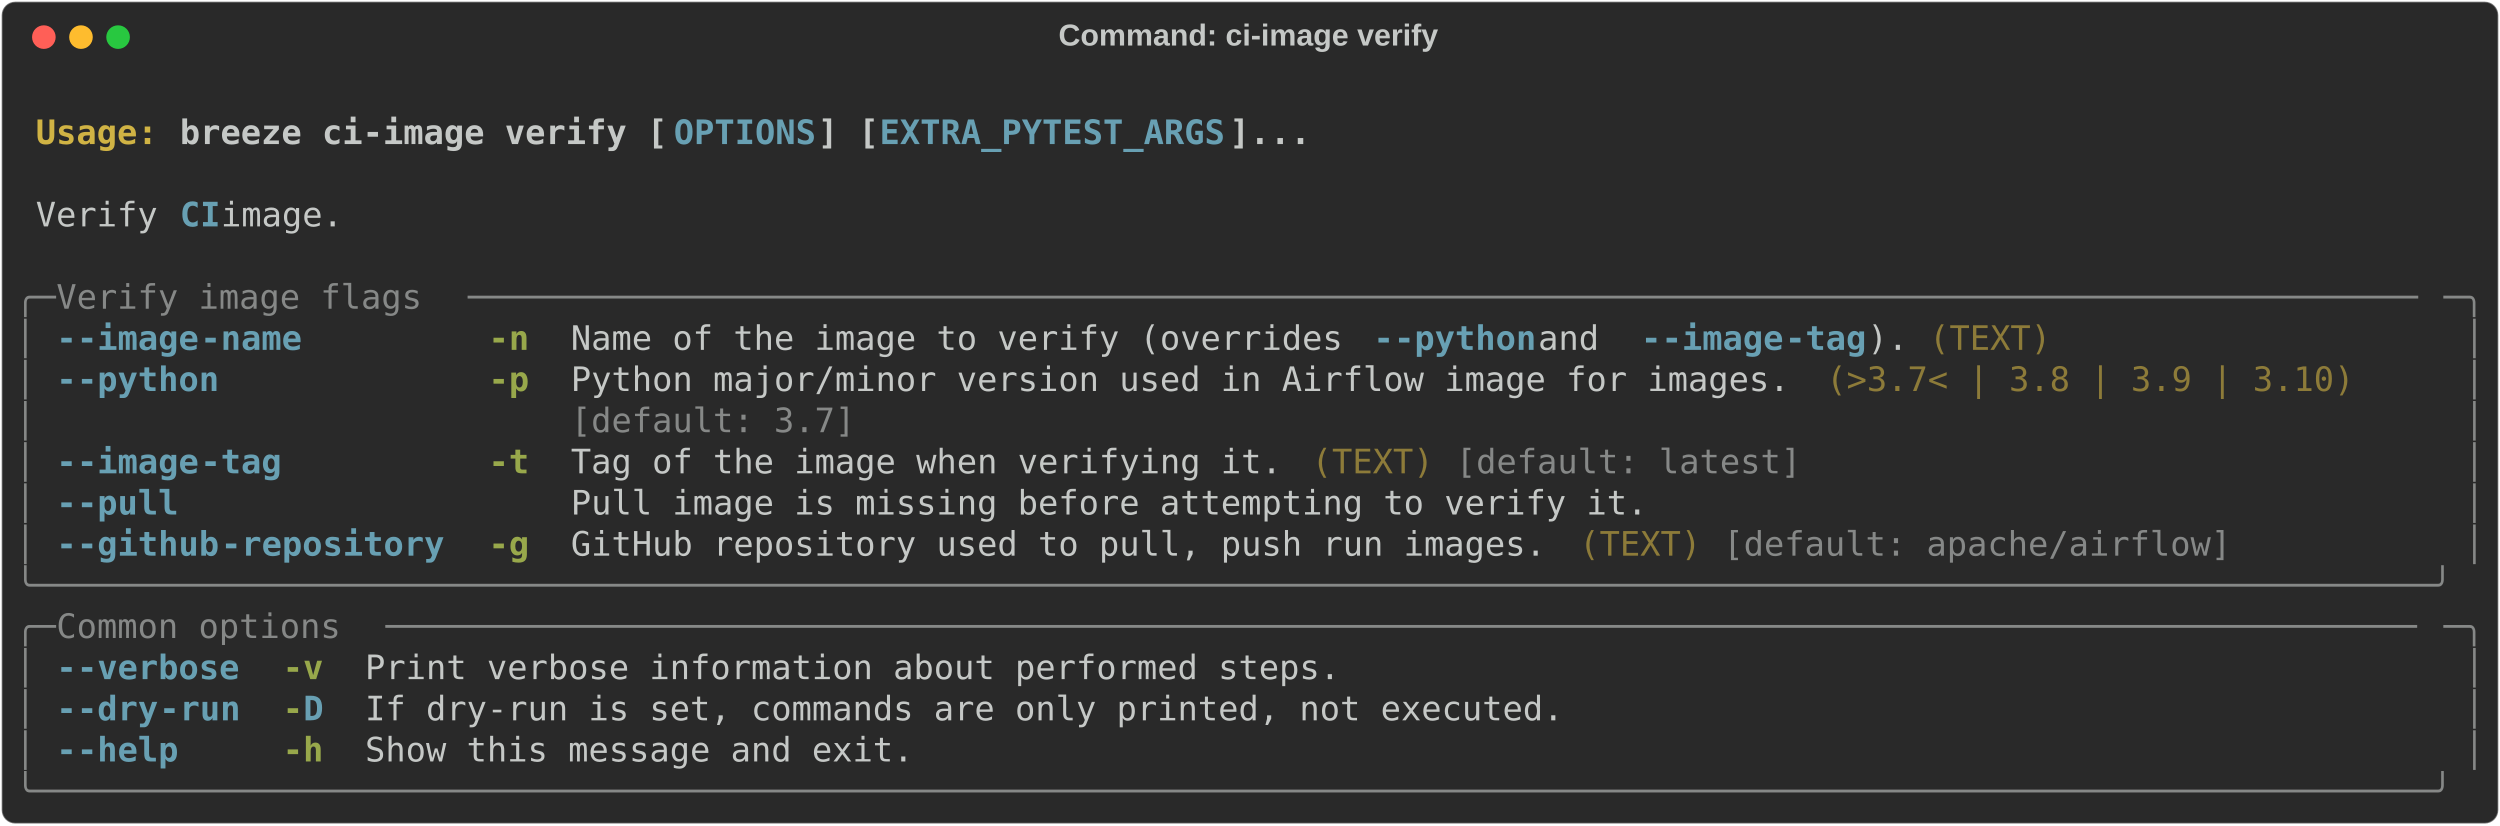
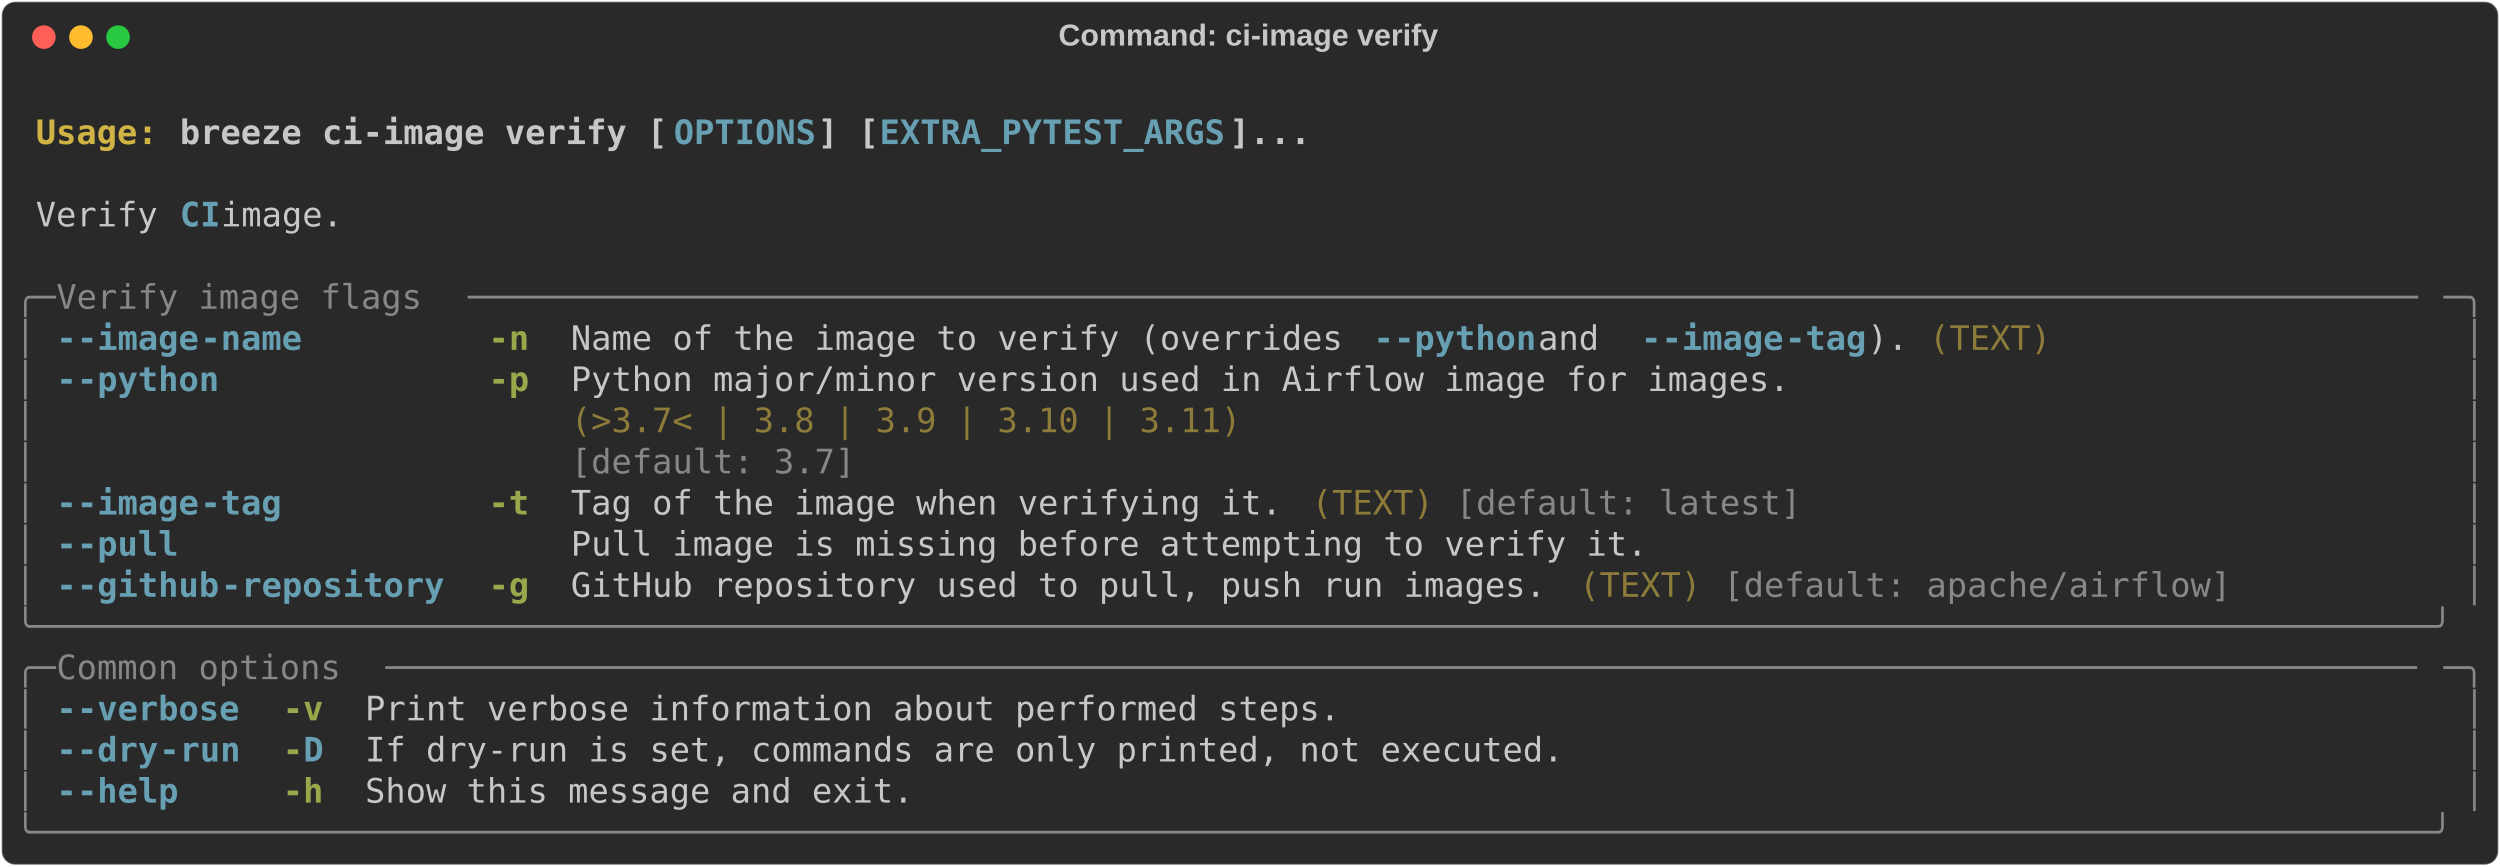
- <svg xmlns="http://www.w3.org/2000/svg" class="rich-terminal" viewBox="0 0 1482 489.2">
+ <svg xmlns="http://www.w3.org/2000/svg" class="rich-terminal" viewBox="0 0 1482 513.6">
  <style>

    @font-face {
        font-family: "Fira Code";
        src: local("FiraCode-Regular"),
                url("https://cdnjs.cloudflare.com/ajax/libs/firacode/6.2.0/woff2/FiraCode-Regular.woff2") format("woff2"),
                url("https://cdnjs.cloudflare.com/ajax/libs/firacode/6.2.0/woff/FiraCode-Regular.woff") format("woff");
        font-style: normal;
        font-weight: 400;
    }
    @font-face {
        font-family: "Fira Code";
        src: local("FiraCode-Bold"),
                url("https://cdnjs.cloudflare.com/ajax/libs/firacode/6.2.0/woff2/FiraCode-Bold.woff2") format("woff2"),
                url("https://cdnjs.cloudflare.com/ajax/libs/firacode/6.2.0/woff/FiraCode-Bold.woff") format("woff");
        font-style: bold;
        font-weight: 700;
    }

    .breeze-ci-image-verify-matrix {
        font-family: Fira Code, monospace;
        font-size: 20px;
        line-height: 24.4px;
        font-variant-east-asian: full-width;
    }

    .breeze-ci-image-verify-title {
        font-size: 18px;
        font-weight: bold;
        font-family: arial;
    }

    .breeze-ci-image-verify-r1 { fill: #c5c8c6;font-weight: bold }
.breeze-ci-image-verify-r2 { fill: #c5c8c6 }
.breeze-ci-image-verify-r3 { fill: #d0b344;font-weight: bold }
.breeze-ci-image-verify-r4 { fill: #68a0b3;font-weight: bold }
.breeze-ci-image-verify-r5 { fill: #868887 }
.breeze-ci-image-verify-r6 { fill: #98a84b;font-weight: bold }
.breeze-ci-image-verify-r7 { fill: #8d7b39 }
    </style>
  <defs>
    <clipPath id="breeze-ci-image-verify-clip-terminal">
-       <rect x="0" y="0" width="1463.0" height="438.2" />
+       <rect x="0" y="0" width="1463.0" height="462.6" />
    </clipPath>
    <clipPath id="breeze-ci-image-verify-line-0">
      <rect x="0" y="1.5" width="1464" height="24.65" />
    </clipPath>
    <clipPath id="breeze-ci-image-verify-line-1">
      <rect x="0" y="25.9" width="1464" height="24.65" />
    </clipPath>
    <clipPath id="breeze-ci-image-verify-line-2">
      <rect x="0" y="50.3" width="1464" height="24.65" />
    </clipPath>
    <clipPath id="breeze-ci-image-verify-line-3">
      <rect x="0" y="74.7" width="1464" height="24.65" />
    </clipPath>
    <clipPath id="breeze-ci-image-verify-line-4">
      <rect x="0" y="99.1" width="1464" height="24.65" />
    </clipPath>
    <clipPath id="breeze-ci-image-verify-line-5">
      <rect x="0" y="123.5" width="1464" height="24.65" />
    </clipPath>
    <clipPath id="breeze-ci-image-verify-line-6">
      <rect x="0" y="147.9" width="1464" height="24.65" />
    </clipPath>
    <clipPath id="breeze-ci-image-verify-line-7">
      <rect x="0" y="172.3" width="1464" height="24.65" />
    </clipPath>
    <clipPath id="breeze-ci-image-verify-line-8">
      <rect x="0" y="196.7" width="1464" height="24.65" />
    </clipPath>
    <clipPath id="breeze-ci-image-verify-line-9">
      <rect x="0" y="221.1" width="1464" height="24.65" />
    </clipPath>
    <clipPath id="breeze-ci-image-verify-line-10">
      <rect x="0" y="245.5" width="1464" height="24.65" />
    </clipPath>
    <clipPath id="breeze-ci-image-verify-line-11">
      <rect x="0" y="269.9" width="1464" height="24.65" />
    </clipPath>
    <clipPath id="breeze-ci-image-verify-line-12">
      <rect x="0" y="294.3" width="1464" height="24.65" />
    </clipPath>
    <clipPath id="breeze-ci-image-verify-line-13">
      <rect x="0" y="318.7" width="1464" height="24.65" />
    </clipPath>
    <clipPath id="breeze-ci-image-verify-line-14">
      <rect x="0" y="343.1" width="1464" height="24.65" />
    </clipPath>
    <clipPath id="breeze-ci-image-verify-line-15">
      <rect x="0" y="367.5" width="1464" height="24.65" />
    </clipPath>
    <clipPath id="breeze-ci-image-verify-line-16">
      <rect x="0" y="391.9" width="1464" height="24.65" />
    </clipPath>
+     <clipPath id="breeze-ci-image-verify-line-17">
+       <rect x="0" y="416.3" width="1464" height="24.65" />
+     </clipPath>
  </defs>
-   <rect fill="#292929" stroke="rgba(255,255,255,0.35)" stroke-width="1" x="1" y="1" width="1480" height="487.2" rx="8" />
+   <rect fill="#292929" stroke="rgba(255,255,255,0.35)" stroke-width="1" x="1" y="1" width="1480" height="511.6" rx="8" />
  <text class="breeze-ci-image-verify-title" fill="#c5c8c6" text-anchor="middle" x="740" y="27">Command: ci-image verify</text>
  <g transform="translate(26,22)">
    <circle cx="0" cy="0" r="7" fill="#ff5f57" />
    <circle cx="22" cy="0" r="7" fill="#febc2e" />
    <circle cx="44" cy="0" r="7" fill="#28c840" />
  </g>
  <g transform="translate(9, 41)" clip-path="url(#breeze-ci-image-verify-clip-terminal)">
    <g class="breeze-ci-image-verify-matrix">
      <text class="breeze-ci-image-verify-r2" x="1464" y="20" textLength="12.2" clip-path="url(#breeze-ci-image-verify-line-0)">
</text>
      <text class="breeze-ci-image-verify-r3" x="12.2" y="44.4" textLength="85.4" clip-path="url(#breeze-ci-image-verify-line-1)">Usage: </text>
      <text class="breeze-ci-image-verify-r1" x="97.6" y="44.4" textLength="292.8" clip-path="url(#breeze-ci-image-verify-line-1)">breeze ci-image verify [</text>
      <text class="breeze-ci-image-verify-r4" x="390.4" y="44.4" textLength="85.4" clip-path="url(#breeze-ci-image-verify-line-1)">OPTIONS</text>
      <text class="breeze-ci-image-verify-r1" x="475.8" y="44.4" textLength="36.6" clip-path="url(#breeze-ci-image-verify-line-1)">] [</text>
      <text class="breeze-ci-image-verify-r4" x="512.4" y="44.4" textLength="207.4" clip-path="url(#breeze-ci-image-verify-line-1)">EXTRA_PYTEST_ARGS</text>
      <text class="breeze-ci-image-verify-r1" x="719.8" y="44.4" textLength="48.8" clip-path="url(#breeze-ci-image-verify-line-1)">]...</text>
      <text class="breeze-ci-image-verify-r2" x="1464" y="44.4" textLength="12.2" clip-path="url(#breeze-ci-image-verify-line-1)">
</text>
      <text class="breeze-ci-image-verify-r2" x="1464" y="68.8" textLength="12.2" clip-path="url(#breeze-ci-image-verify-line-2)">
</text>
      <text class="breeze-ci-image-verify-r2" x="12.2" y="93.2" textLength="85.4" clip-path="url(#breeze-ci-image-verify-line-3)">Verify </text>
      <text class="breeze-ci-image-verify-r4" x="97.6" y="93.2" textLength="24.4" clip-path="url(#breeze-ci-image-verify-line-3)">CI</text>
      <text class="breeze-ci-image-verify-r2" x="122" y="93.2" textLength="85.4" clip-path="url(#breeze-ci-image-verify-line-3)"> image.</text>
      <text class="breeze-ci-image-verify-r2" x="1464" y="93.2" textLength="12.2" clip-path="url(#breeze-ci-image-verify-line-3)">
</text>
      <text class="breeze-ci-image-verify-r2" x="1464" y="117.6" textLength="12.2" clip-path="url(#breeze-ci-image-verify-line-4)">
</text>
      <text class="breeze-ci-image-verify-r5" x="0" y="142" textLength="24.4" clip-path="url(#breeze-ci-image-verify-line-5)">╭─</text>
      <text class="breeze-ci-image-verify-r5" x="24.4" y="142" textLength="244" clip-path="url(#breeze-ci-image-verify-line-5)"> Verify image flags </text>
      <text class="breeze-ci-image-verify-r5" x="268.4" y="142" textLength="1171.2" clip-path="url(#breeze-ci-image-verify-line-5)">────────────────────────────────────────────────────────────────────────────────────────────────</text>
      <text class="breeze-ci-image-verify-r5" x="1439.6" y="142" textLength="24.4" clip-path="url(#breeze-ci-image-verify-line-5)">─╮</text>
      <text class="breeze-ci-image-verify-r2" x="1464" y="142" textLength="12.2" clip-path="url(#breeze-ci-image-verify-line-5)">
</text>
      <text class="breeze-ci-image-verify-r5" x="0" y="166.4" textLength="12.2" clip-path="url(#breeze-ci-image-verify-line-6)">│</text>
      <text class="breeze-ci-image-verify-r4" x="24.4" y="166.4" textLength="12.2" clip-path="url(#breeze-ci-image-verify-line-6)">-</text>
      <text class="breeze-ci-image-verify-r4" x="36.6" y="166.4" textLength="73.2" clip-path="url(#breeze-ci-image-verify-line-6)">-image</text>
      <text class="breeze-ci-image-verify-r4" x="109.8" y="166.4" textLength="61" clip-path="url(#breeze-ci-image-verify-line-6)">-name</text>
      <text class="breeze-ci-image-verify-r6" x="280.6" y="166.4" textLength="24.4" clip-path="url(#breeze-ci-image-verify-line-6)">-n</text>
      <text class="breeze-ci-image-verify-r2" x="329.4" y="166.4" textLength="475.8" clip-path="url(#breeze-ci-image-verify-line-6)">Name of the image to verify (overrides </text>
      <text class="breeze-ci-image-verify-r4" x="805.2" y="166.4" textLength="12.2" clip-path="url(#breeze-ci-image-verify-line-6)">-</text>
      <text class="breeze-ci-image-verify-r4" x="817.4" y="166.4" textLength="85.4" clip-path="url(#breeze-ci-image-verify-line-6)">-python</text>
      <text class="breeze-ci-image-verify-r2" x="902.8" y="166.4" textLength="61" clip-path="url(#breeze-ci-image-verify-line-6)"> and </text>
      <text class="breeze-ci-image-verify-r4" x="963.8" y="166.4" textLength="12.2" clip-path="url(#breeze-ci-image-verify-line-6)">-</text>
      <text class="breeze-ci-image-verify-r4" x="976" y="166.4" textLength="73.2" clip-path="url(#breeze-ci-image-verify-line-6)">-image</text>
      <text class="breeze-ci-image-verify-r4" x="1049.2" y="166.4" textLength="48.8" clip-path="url(#breeze-ci-image-verify-line-6)">-tag</text>
      <text class="breeze-ci-image-verify-r2" x="1098" y="166.4" textLength="24.4" clip-path="url(#breeze-ci-image-verify-line-6)">).</text>
      <text class="breeze-ci-image-verify-r7" x="1134.6" y="166.4" textLength="73.2" clip-path="url(#breeze-ci-image-verify-line-6)">(TEXT)</text>
      <text class="breeze-ci-image-verify-r5" x="1451.8" y="166.4" textLength="12.2" clip-path="url(#breeze-ci-image-verify-line-6)">│</text>
      <text class="breeze-ci-image-verify-r2" x="1464" y="166.4" textLength="12.2" clip-path="url(#breeze-ci-image-verify-line-6)">
</text>
      <text class="breeze-ci-image-verify-r5" x="0" y="190.8" textLength="12.2" clip-path="url(#breeze-ci-image-verify-line-7)">│</text>
      <text class="breeze-ci-image-verify-r4" x="24.4" y="190.8" textLength="12.2" clip-path="url(#breeze-ci-image-verify-line-7)">-</text>
      <text class="breeze-ci-image-verify-r4" x="36.6" y="190.8" textLength="85.4" clip-path="url(#breeze-ci-image-verify-line-7)">-python</text>
      <text class="breeze-ci-image-verify-r6" x="280.6" y="190.8" textLength="24.4" clip-path="url(#breeze-ci-image-verify-line-7)">-p</text>
      <text class="breeze-ci-image-verify-r2" x="329.4" y="190.8" textLength="732" clip-path="url(#breeze-ci-image-verify-line-7)">Python major/minor version used in Airflow image for images.</text>
-       <text class="breeze-ci-image-verify-r7" x="1073.6" y="190.8" textLength="317.2" clip-path="url(#breeze-ci-image-verify-line-7)">(&gt;3.7&lt; | 3.8 | 3.9 | 3.10)</text>
      <text class="breeze-ci-image-verify-r5" x="1451.8" y="190.8" textLength="12.2" clip-path="url(#breeze-ci-image-verify-line-7)">│</text>
      <text class="breeze-ci-image-verify-r2" x="1464" y="190.8" textLength="12.2" clip-path="url(#breeze-ci-image-verify-line-7)">
</text>
      <text class="breeze-ci-image-verify-r5" x="0" y="215.2" textLength="12.2" clip-path="url(#breeze-ci-image-verify-line-8)">│</text>
-       <text class="breeze-ci-image-verify-r5" x="329.4" y="215.2" textLength="732" clip-path="url(#breeze-ci-image-verify-line-8)">[default: 3.7]                                              </text>
+       <text class="breeze-ci-image-verify-r7" x="329.4" y="215.2" textLength="732" clip-path="url(#breeze-ci-image-verify-line-8)">(&gt;3.7&lt; | 3.8 | 3.9 | 3.10 | 3.11)                           </text>
      <text class="breeze-ci-image-verify-r5" x="1451.8" y="215.2" textLength="12.2" clip-path="url(#breeze-ci-image-verify-line-8)">│</text>
      <text class="breeze-ci-image-verify-r2" x="1464" y="215.2" textLength="12.2" clip-path="url(#breeze-ci-image-verify-line-8)">
</text>
      <text class="breeze-ci-image-verify-r5" x="0" y="239.6" textLength="12.2" clip-path="url(#breeze-ci-image-verify-line-9)">│</text>
-       <text class="breeze-ci-image-verify-r4" x="24.4" y="239.6" textLength="12.2" clip-path="url(#breeze-ci-image-verify-line-9)">-</text>
-       <text class="breeze-ci-image-verify-r4" x="36.6" y="239.6" textLength="73.2" clip-path="url(#breeze-ci-image-verify-line-9)">-image</text>
-       <text class="breeze-ci-image-verify-r4" x="109.8" y="239.6" textLength="48.8" clip-path="url(#breeze-ci-image-verify-line-9)">-tag</text>
-       <text class="breeze-ci-image-verify-r6" x="280.6" y="239.6" textLength="24.4" clip-path="url(#breeze-ci-image-verify-line-9)">-t</text>
-       <text class="breeze-ci-image-verify-r2" x="329.4" y="239.6" textLength="427" clip-path="url(#breeze-ci-image-verify-line-9)">Tag of the image when verifying it.</text>
-       <text class="breeze-ci-image-verify-r7" x="768.6" y="239.6" textLength="73.2" clip-path="url(#breeze-ci-image-verify-line-9)">(TEXT)</text>
-       <text class="breeze-ci-image-verify-r5" x="854" y="239.6" textLength="207.4" clip-path="url(#breeze-ci-image-verify-line-9)">[default: latest]</text>
+       <text class="breeze-ci-image-verify-r5" x="329.4" y="239.6" textLength="732" clip-path="url(#breeze-ci-image-verify-line-9)">[default: 3.7]                                              </text>
      <text class="breeze-ci-image-verify-r5" x="1451.8" y="239.6" textLength="12.2" clip-path="url(#breeze-ci-image-verify-line-9)">│</text>
      <text class="breeze-ci-image-verify-r2" x="1464" y="239.6" textLength="12.2" clip-path="url(#breeze-ci-image-verify-line-9)">
</text>
      <text class="breeze-ci-image-verify-r5" x="0" y="264" textLength="12.2" clip-path="url(#breeze-ci-image-verify-line-10)">│</text>
      <text class="breeze-ci-image-verify-r4" x="24.4" y="264" textLength="12.2" clip-path="url(#breeze-ci-image-verify-line-10)">-</text>
-       <text class="breeze-ci-image-verify-r4" x="36.6" y="264" textLength="61" clip-path="url(#breeze-ci-image-verify-line-10)">-pull</text>
-       <text class="breeze-ci-image-verify-r2" x="329.4" y="264" textLength="646.6" clip-path="url(#breeze-ci-image-verify-line-10)">Pull image is missing before attempting to verify it.</text>
+       <text class="breeze-ci-image-verify-r4" x="36.6" y="264" textLength="73.2" clip-path="url(#breeze-ci-image-verify-line-10)">-image</text>
+       <text class="breeze-ci-image-verify-r4" x="109.8" y="264" textLength="48.8" clip-path="url(#breeze-ci-image-verify-line-10)">-tag</text>
+       <text class="breeze-ci-image-verify-r6" x="280.6" y="264" textLength="24.4" clip-path="url(#breeze-ci-image-verify-line-10)">-t</text>
+       <text class="breeze-ci-image-verify-r2" x="329.4" y="264" textLength="427" clip-path="url(#breeze-ci-image-verify-line-10)">Tag of the image when verifying it.</text>
+       <text class="breeze-ci-image-verify-r7" x="768.6" y="264" textLength="73.2" clip-path="url(#breeze-ci-image-verify-line-10)">(TEXT)</text>
+       <text class="breeze-ci-image-verify-r5" x="854" y="264" textLength="207.4" clip-path="url(#breeze-ci-image-verify-line-10)">[default: latest]</text>
      <text class="breeze-ci-image-verify-r5" x="1451.8" y="264" textLength="12.2" clip-path="url(#breeze-ci-image-verify-line-10)">│</text>
      <text class="breeze-ci-image-verify-r2" x="1464" y="264" textLength="12.2" clip-path="url(#breeze-ci-image-verify-line-10)">
</text>
      <text class="breeze-ci-image-verify-r5" x="0" y="288.4" textLength="12.2" clip-path="url(#breeze-ci-image-verify-line-11)">│</text>
      <text class="breeze-ci-image-verify-r4" x="24.4" y="288.4" textLength="12.2" clip-path="url(#breeze-ci-image-verify-line-11)">-</text>
-       <text class="breeze-ci-image-verify-r4" x="36.6" y="288.4" textLength="85.4" clip-path="url(#breeze-ci-image-verify-line-11)">-github</text>
-       <text class="breeze-ci-image-verify-r4" x="122" y="288.4" textLength="134.2" clip-path="url(#breeze-ci-image-verify-line-11)">-repository</text>
-       <text class="breeze-ci-image-verify-r6" x="280.6" y="288.4" textLength="24.4" clip-path="url(#breeze-ci-image-verify-line-11)">-g</text>
-       <text class="breeze-ci-image-verify-r2" x="329.4" y="288.4" textLength="585.6" clip-path="url(#breeze-ci-image-verify-line-11)">GitHub repository used to pull, push run images.</text>
-       <text class="breeze-ci-image-verify-r7" x="927.2" y="288.4" textLength="73.2" clip-path="url(#breeze-ci-image-verify-line-11)">(TEXT)</text>
-       <text class="breeze-ci-image-verify-r5" x="1012.6" y="288.4" textLength="305" clip-path="url(#breeze-ci-image-verify-line-11)">[default: apache/airflow]</text>
+       <text class="breeze-ci-image-verify-r4" x="36.6" y="288.4" textLength="61" clip-path="url(#breeze-ci-image-verify-line-11)">-pull</text>
+       <text class="breeze-ci-image-verify-r2" x="329.4" y="288.4" textLength="646.6" clip-path="url(#breeze-ci-image-verify-line-11)">Pull image is missing before attempting to verify it.</text>
      <text class="breeze-ci-image-verify-r5" x="1451.8" y="288.4" textLength="12.2" clip-path="url(#breeze-ci-image-verify-line-11)">│</text>
      <text class="breeze-ci-image-verify-r2" x="1464" y="288.4" textLength="12.2" clip-path="url(#breeze-ci-image-verify-line-11)">
</text>
-       <text class="breeze-ci-image-verify-r5" x="0" y="312.8" textLength="1464" clip-path="url(#breeze-ci-image-verify-line-12)">╰──────────────────────────────────────────────────────────────────────────────────────────────────────────────────────╯</text>
+       <text class="breeze-ci-image-verify-r5" x="0" y="312.8" textLength="12.2" clip-path="url(#breeze-ci-image-verify-line-12)">│</text>
+       <text class="breeze-ci-image-verify-r4" x="24.4" y="312.8" textLength="12.2" clip-path="url(#breeze-ci-image-verify-line-12)">-</text>
+       <text class="breeze-ci-image-verify-r4" x="36.6" y="312.8" textLength="85.4" clip-path="url(#breeze-ci-image-verify-line-12)">-github</text>
+       <text class="breeze-ci-image-verify-r4" x="122" y="312.8" textLength="134.2" clip-path="url(#breeze-ci-image-verify-line-12)">-repository</text>
+       <text class="breeze-ci-image-verify-r6" x="280.6" y="312.8" textLength="24.4" clip-path="url(#breeze-ci-image-verify-line-12)">-g</text>
+       <text class="breeze-ci-image-verify-r2" x="329.4" y="312.8" textLength="585.6" clip-path="url(#breeze-ci-image-verify-line-12)">GitHub repository used to pull, push run images.</text>
+       <text class="breeze-ci-image-verify-r7" x="927.2" y="312.8" textLength="73.2" clip-path="url(#breeze-ci-image-verify-line-12)">(TEXT)</text>
+       <text class="breeze-ci-image-verify-r5" x="1012.6" y="312.8" textLength="305" clip-path="url(#breeze-ci-image-verify-line-12)">[default: apache/airflow]</text>
+       <text class="breeze-ci-image-verify-r5" x="1451.8" y="312.8" textLength="12.2" clip-path="url(#breeze-ci-image-verify-line-12)">│</text>
      <text class="breeze-ci-image-verify-r2" x="1464" y="312.8" textLength="12.2" clip-path="url(#breeze-ci-image-verify-line-12)">
</text>
-       <text class="breeze-ci-image-verify-r5" x="0" y="337.2" textLength="24.4" clip-path="url(#breeze-ci-image-verify-line-13)">╭─</text>
-       <text class="breeze-ci-image-verify-r5" x="24.4" y="337.2" textLength="195.2" clip-path="url(#breeze-ci-image-verify-line-13)"> Common options </text>
-       <text class="breeze-ci-image-verify-r5" x="219.6" y="337.2" textLength="1220" clip-path="url(#breeze-ci-image-verify-line-13)">────────────────────────────────────────────────────────────────────────────────────────────────────</text>
-       <text class="breeze-ci-image-verify-r5" x="1439.6" y="337.2" textLength="24.4" clip-path="url(#breeze-ci-image-verify-line-13)">─╮</text>
+       <text class="breeze-ci-image-verify-r5" x="0" y="337.2" textLength="1464" clip-path="url(#breeze-ci-image-verify-line-13)">╰──────────────────────────────────────────────────────────────────────────────────────────────────────────────────────╯</text>
      <text class="breeze-ci-image-verify-r2" x="1464" y="337.2" textLength="12.2" clip-path="url(#breeze-ci-image-verify-line-13)">
</text>
-       <text class="breeze-ci-image-verify-r5" x="0" y="361.6" textLength="12.2" clip-path="url(#breeze-ci-image-verify-line-14)">│</text>
-       <text class="breeze-ci-image-verify-r4" x="24.4" y="361.6" textLength="12.2" clip-path="url(#breeze-ci-image-verify-line-14)">-</text>
-       <text class="breeze-ci-image-verify-r4" x="36.6" y="361.6" textLength="97.6" clip-path="url(#breeze-ci-image-verify-line-14)">-verbose</text>
-       <text class="breeze-ci-image-verify-r6" x="158.6" y="361.6" textLength="24.4" clip-path="url(#breeze-ci-image-verify-line-14)">-v</text>
-       <text class="breeze-ci-image-verify-r2" x="207.4" y="361.6" textLength="585.6" clip-path="url(#breeze-ci-image-verify-line-14)">Print verbose information about performed steps.</text>
-       <text class="breeze-ci-image-verify-r5" x="1451.8" y="361.6" textLength="12.2" clip-path="url(#breeze-ci-image-verify-line-14)">│</text>
+       <text class="breeze-ci-image-verify-r5" x="0" y="361.6" textLength="24.4" clip-path="url(#breeze-ci-image-verify-line-14)">╭─</text>
+       <text class="breeze-ci-image-verify-r5" x="24.4" y="361.6" textLength="195.2" clip-path="url(#breeze-ci-image-verify-line-14)"> Common options </text>
+       <text class="breeze-ci-image-verify-r5" x="219.6" y="361.6" textLength="1220" clip-path="url(#breeze-ci-image-verify-line-14)">────────────────────────────────────────────────────────────────────────────────────────────────────</text>
+       <text class="breeze-ci-image-verify-r5" x="1439.6" y="361.6" textLength="24.4" clip-path="url(#breeze-ci-image-verify-line-14)">─╮</text>
      <text class="breeze-ci-image-verify-r2" x="1464" y="361.6" textLength="12.2" clip-path="url(#breeze-ci-image-verify-line-14)">
</text>
      <text class="breeze-ci-image-verify-r5" x="0" y="386" textLength="12.2" clip-path="url(#breeze-ci-image-verify-line-15)">│</text>
      <text class="breeze-ci-image-verify-r4" x="24.4" y="386" textLength="12.2" clip-path="url(#breeze-ci-image-verify-line-15)">-</text>
-       <text class="breeze-ci-image-verify-r4" x="36.6" y="386" textLength="48.8" clip-path="url(#breeze-ci-image-verify-line-15)">-dry</text>
-       <text class="breeze-ci-image-verify-r4" x="85.4" y="386" textLength="48.8" clip-path="url(#breeze-ci-image-verify-line-15)">-run</text>
-       <text class="breeze-ci-image-verify-r6" x="158.6" y="386" textLength="12.2" clip-path="url(#breeze-ci-image-verify-line-15)">-</text>
-       <text class="breeze-ci-image-verify-r4" x="170.8" y="386" textLength="12.2" clip-path="url(#breeze-ci-image-verify-line-15)">D</text>
-       <text class="breeze-ci-image-verify-r2" x="207.4" y="386" textLength="719.8" clip-path="url(#breeze-ci-image-verify-line-15)">If dry-run is set, commands are only printed, not executed.</text>
+       <text class="breeze-ci-image-verify-r4" x="36.6" y="386" textLength="97.6" clip-path="url(#breeze-ci-image-verify-line-15)">-verbose</text>
+       <text class="breeze-ci-image-verify-r6" x="158.6" y="386" textLength="24.4" clip-path="url(#breeze-ci-image-verify-line-15)">-v</text>
+       <text class="breeze-ci-image-verify-r2" x="207.4" y="386" textLength="585.6" clip-path="url(#breeze-ci-image-verify-line-15)">Print verbose information about performed steps.</text>
      <text class="breeze-ci-image-verify-r5" x="1451.8" y="386" textLength="12.2" clip-path="url(#breeze-ci-image-verify-line-15)">│</text>
      <text class="breeze-ci-image-verify-r2" x="1464" y="386" textLength="12.2" clip-path="url(#breeze-ci-image-verify-line-15)">
</text>
      <text class="breeze-ci-image-verify-r5" x="0" y="410.4" textLength="12.2" clip-path="url(#breeze-ci-image-verify-line-16)">│</text>
      <text class="breeze-ci-image-verify-r4" x="24.4" y="410.4" textLength="12.2" clip-path="url(#breeze-ci-image-verify-line-16)">-</text>
-       <text class="breeze-ci-image-verify-r4" x="36.6" y="410.4" textLength="61" clip-path="url(#breeze-ci-image-verify-line-16)">-help</text>
-       <text class="breeze-ci-image-verify-r6" x="158.6" y="410.4" textLength="24.4" clip-path="url(#breeze-ci-image-verify-line-16)">-h</text>
-       <text class="breeze-ci-image-verify-r2" x="207.4" y="410.4" textLength="329.4" clip-path="url(#breeze-ci-image-verify-line-16)">Show this message and exit.</text>
+       <text class="breeze-ci-image-verify-r4" x="36.6" y="410.4" textLength="48.8" clip-path="url(#breeze-ci-image-verify-line-16)">-dry</text>
+       <text class="breeze-ci-image-verify-r4" x="85.4" y="410.4" textLength="48.8" clip-path="url(#breeze-ci-image-verify-line-16)">-run</text>
+       <text class="breeze-ci-image-verify-r6" x="158.6" y="410.4" textLength="12.2" clip-path="url(#breeze-ci-image-verify-line-16)">-</text>
+       <text class="breeze-ci-image-verify-r4" x="170.8" y="410.4" textLength="12.2" clip-path="url(#breeze-ci-image-verify-line-16)">D</text>
+       <text class="breeze-ci-image-verify-r2" x="207.4" y="410.4" textLength="719.8" clip-path="url(#breeze-ci-image-verify-line-16)">If dry-run is set, commands are only printed, not executed.</text>
      <text class="breeze-ci-image-verify-r5" x="1451.8" y="410.4" textLength="12.2" clip-path="url(#breeze-ci-image-verify-line-16)">│</text>
      <text class="breeze-ci-image-verify-r2" x="1464" y="410.4" textLength="12.2" clip-path="url(#breeze-ci-image-verify-line-16)">
</text>
-       <text class="breeze-ci-image-verify-r5" x="0" y="434.8" textLength="1464" clip-path="url(#breeze-ci-image-verify-line-17)">╰──────────────────────────────────────────────────────────────────────────────────────────────────────────────────────╯</text>
+       <text class="breeze-ci-image-verify-r5" x="0" y="434.8" textLength="12.2" clip-path="url(#breeze-ci-image-verify-line-17)">│</text>
+       <text class="breeze-ci-image-verify-r4" x="24.4" y="434.8" textLength="12.2" clip-path="url(#breeze-ci-image-verify-line-17)">-</text>
+       <text class="breeze-ci-image-verify-r4" x="36.6" y="434.8" textLength="61" clip-path="url(#breeze-ci-image-verify-line-17)">-help</text>
+       <text class="breeze-ci-image-verify-r6" x="158.6" y="434.8" textLength="24.4" clip-path="url(#breeze-ci-image-verify-line-17)">-h</text>
+       <text class="breeze-ci-image-verify-r2" x="207.4" y="434.8" textLength="329.4" clip-path="url(#breeze-ci-image-verify-line-17)">Show this message and exit.</text>
+       <text class="breeze-ci-image-verify-r5" x="1451.8" y="434.8" textLength="12.2" clip-path="url(#breeze-ci-image-verify-line-17)">│</text>
      <text class="breeze-ci-image-verify-r2" x="1464" y="434.8" textLength="12.2" clip-path="url(#breeze-ci-image-verify-line-17)">
+ </text>
+       <text class="breeze-ci-image-verify-r5" x="0" y="459.2" textLength="1464" clip-path="url(#breeze-ci-image-verify-line-18)">╰──────────────────────────────────────────────────────────────────────────────────────────────────────────────────────╯</text>
+       <text class="breeze-ci-image-verify-r2" x="1464" y="459.2" textLength="12.2" clip-path="url(#breeze-ci-image-verify-line-18)">
</text>
    </g>
  </g>
</svg>
